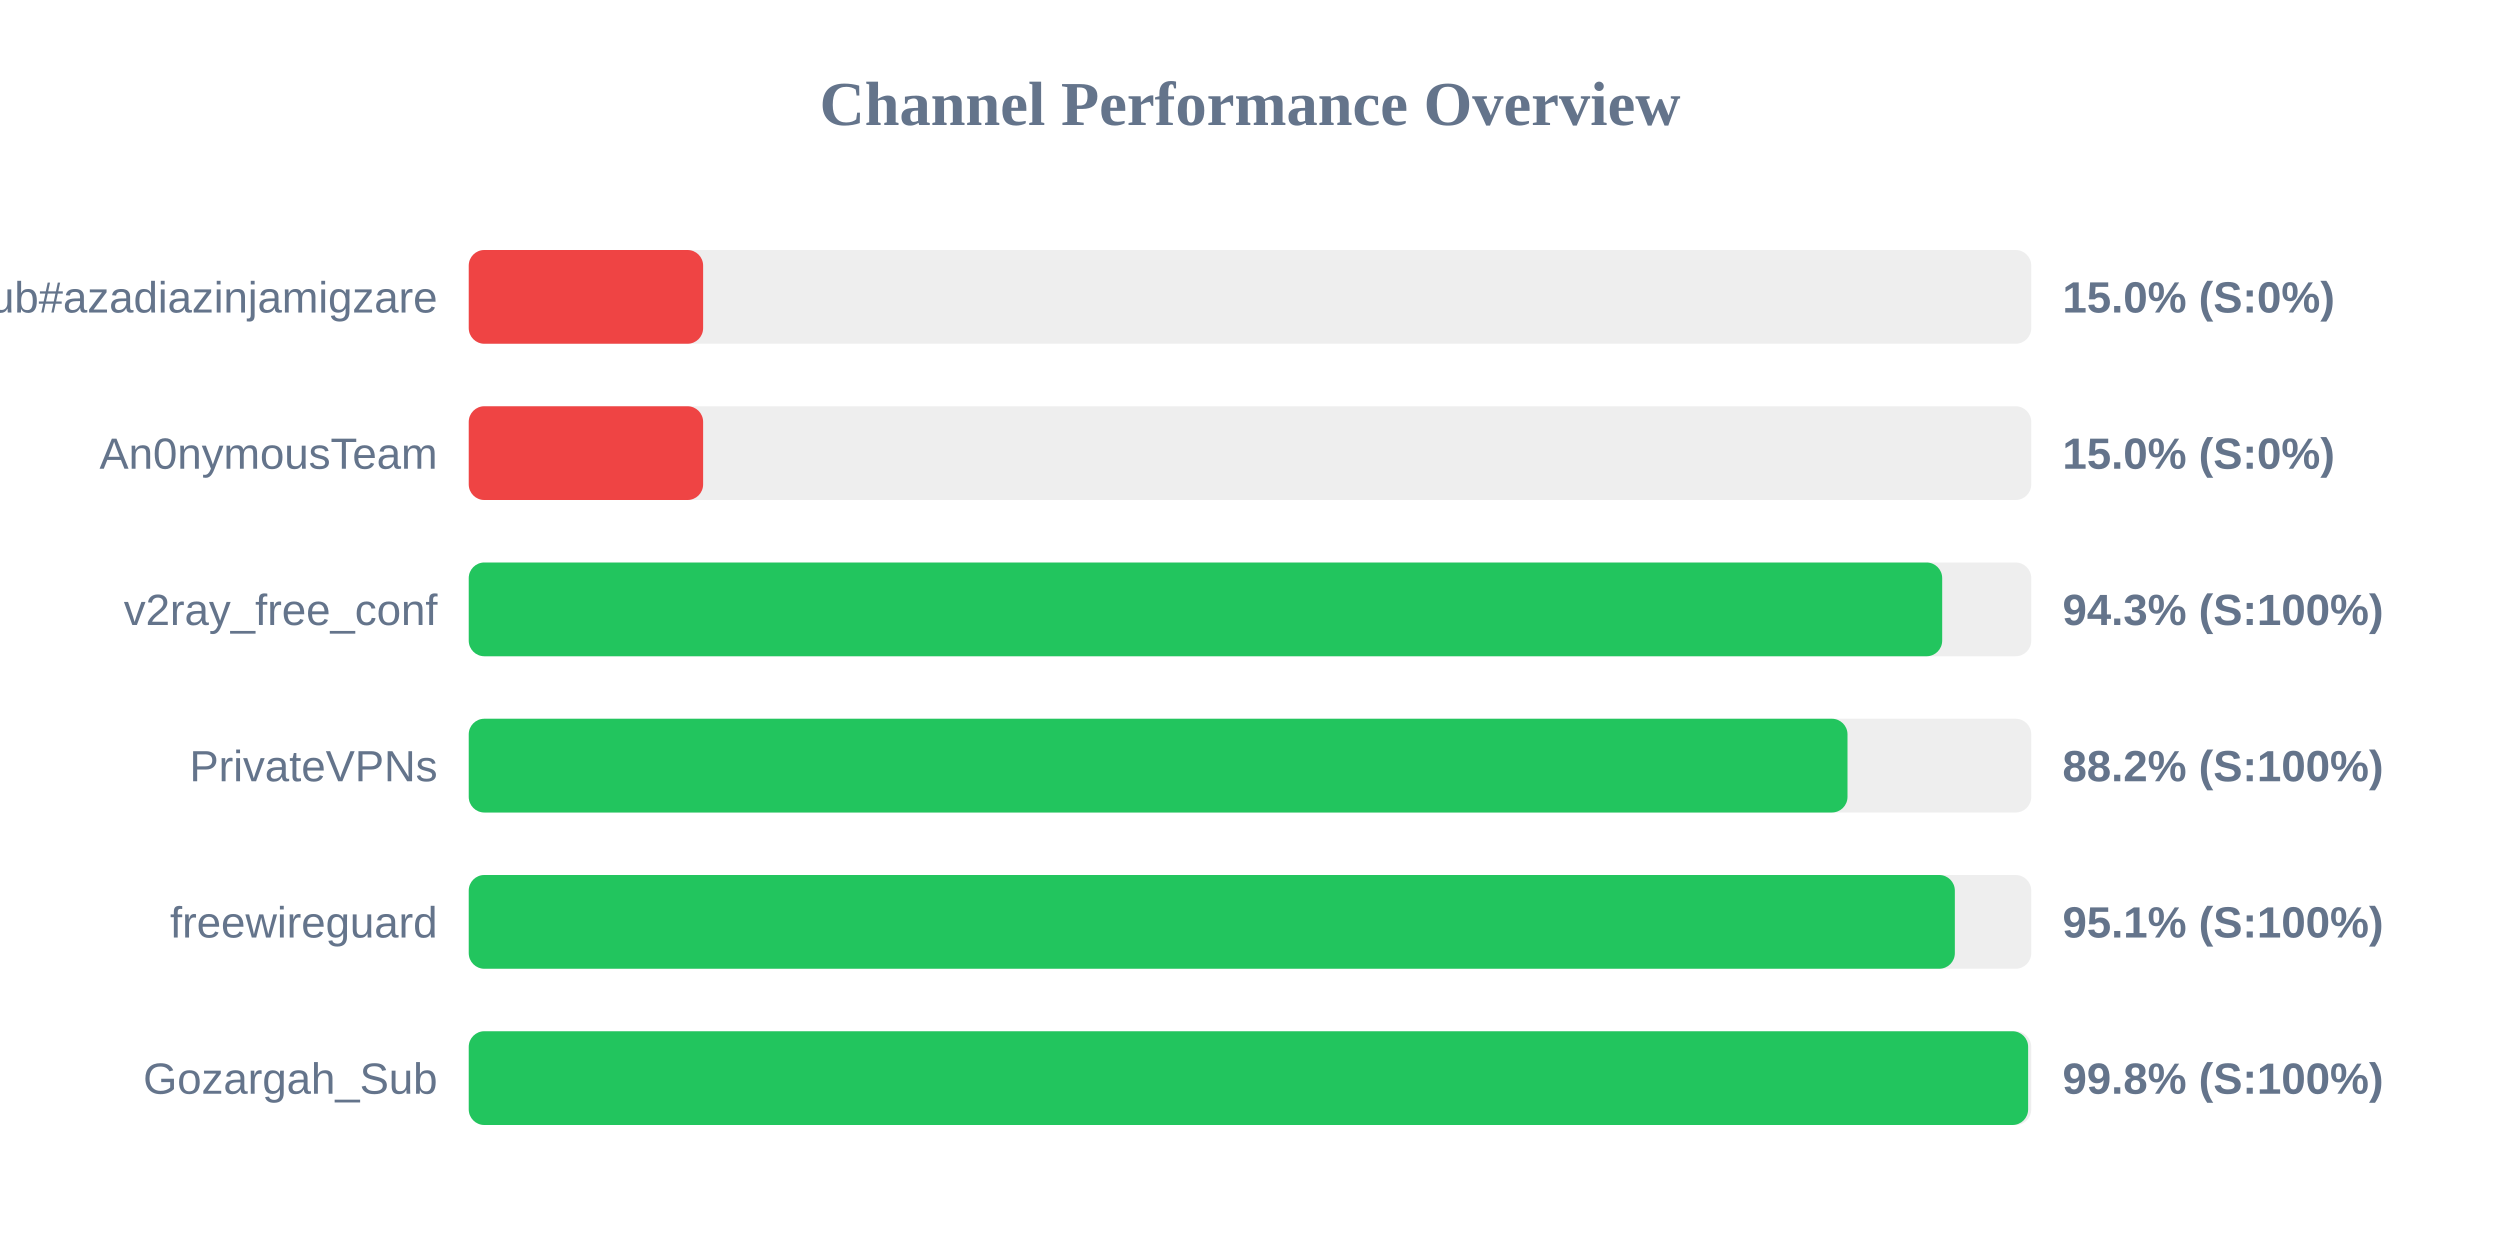
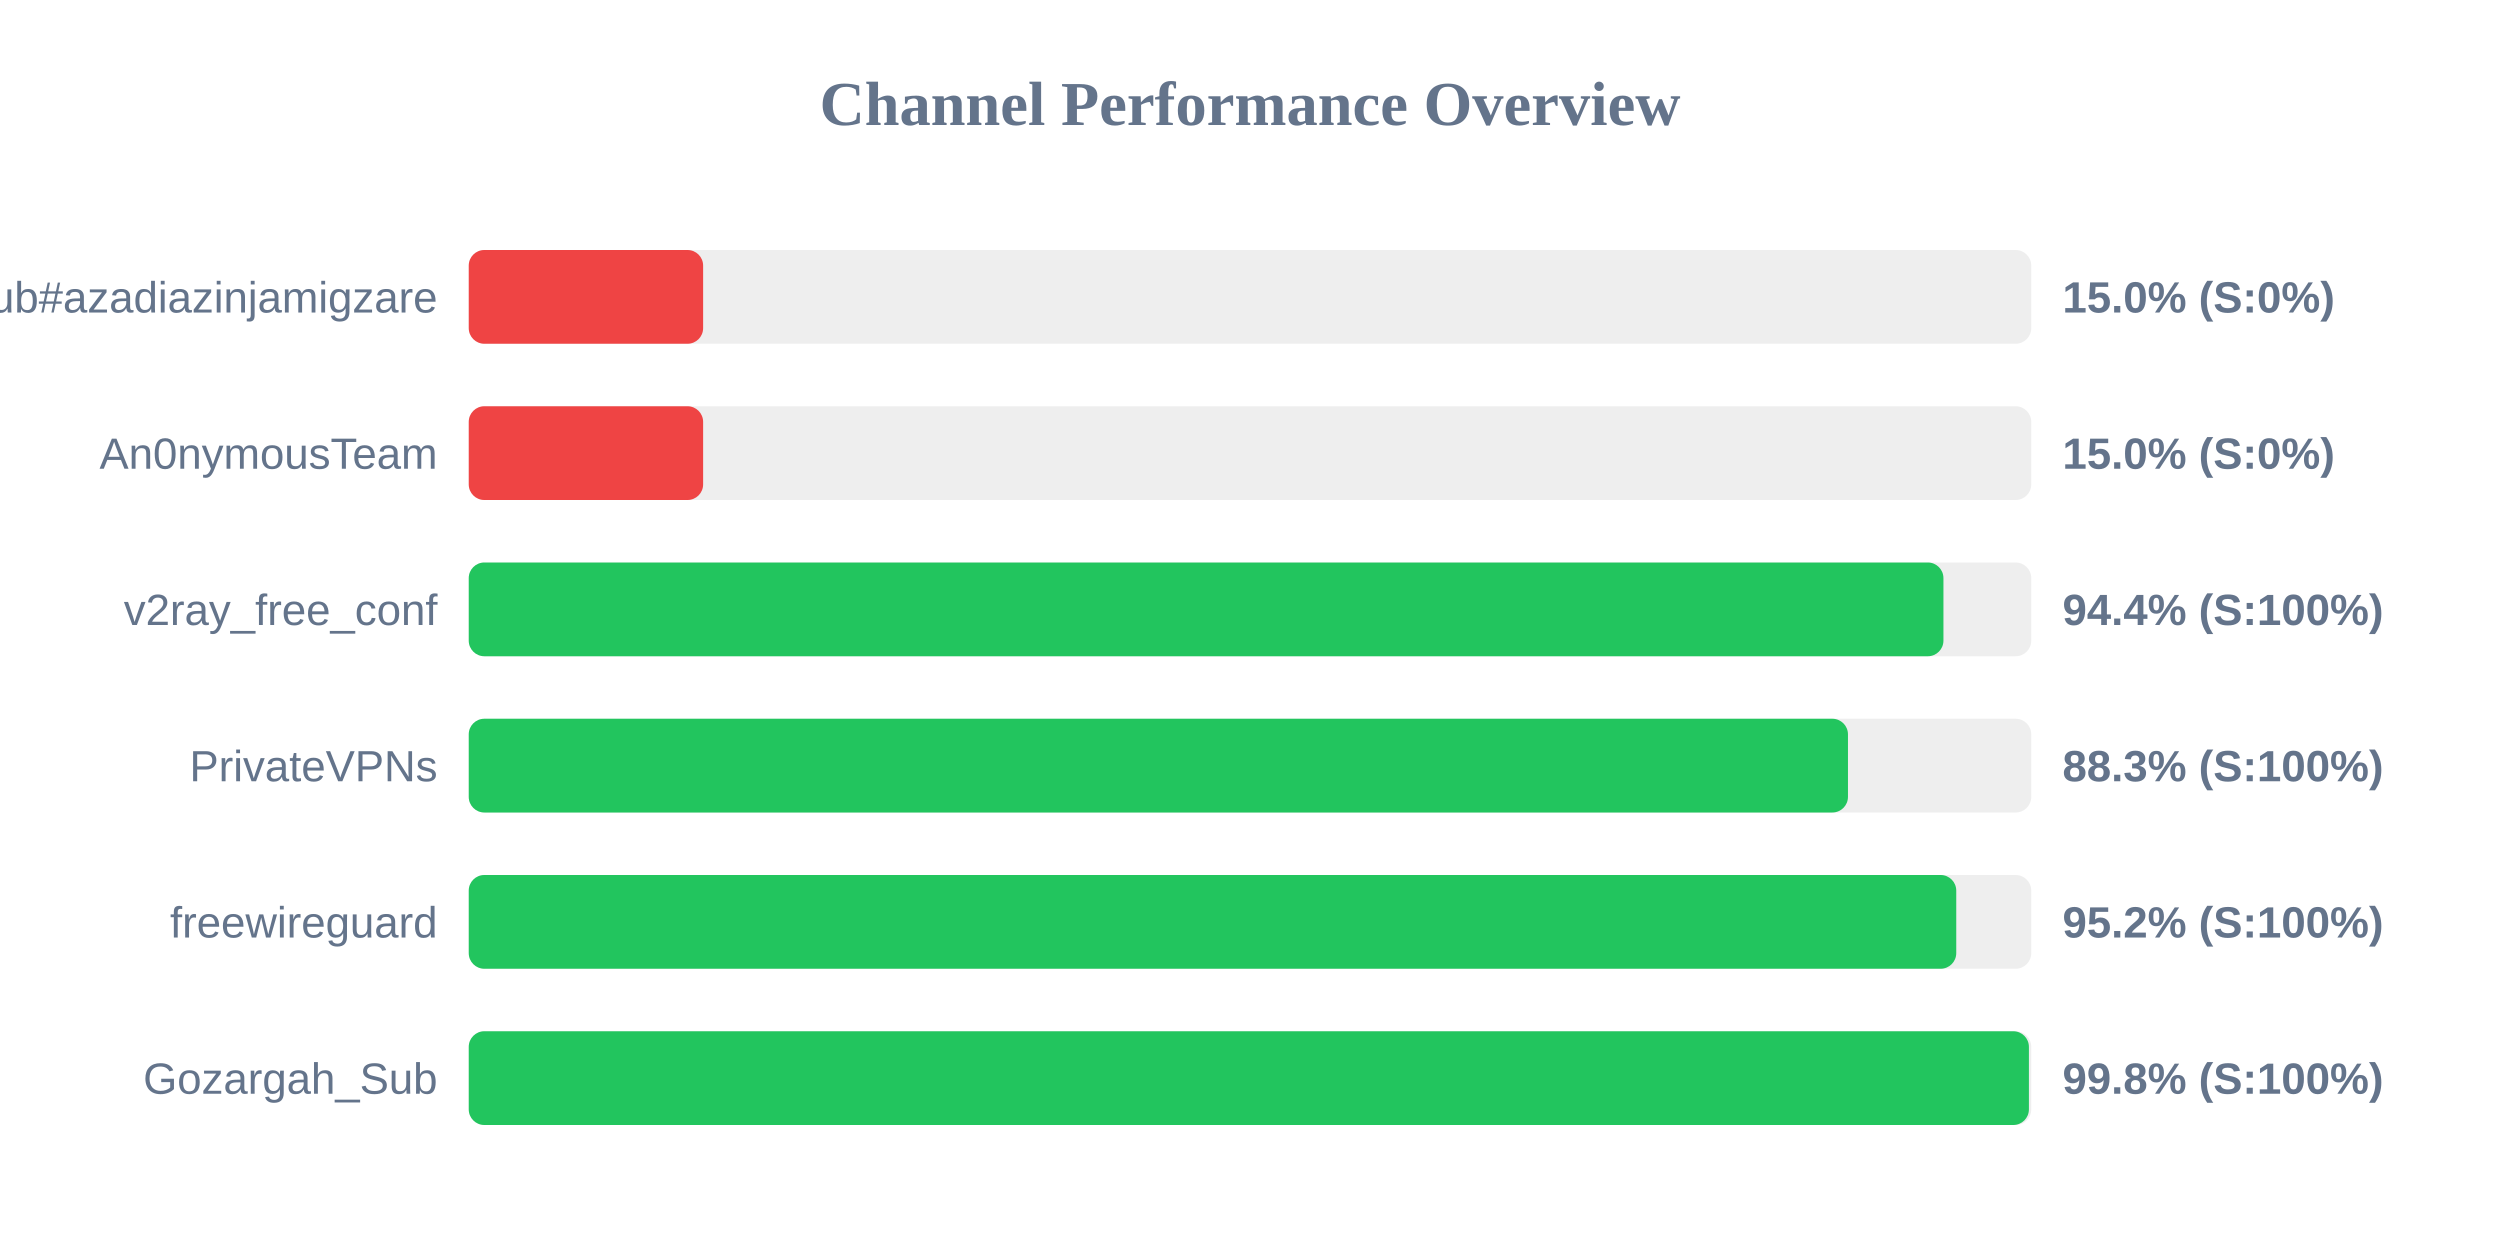
<svg xmlns="http://www.w3.org/2000/svg" width="800" height="400" version="1.1">
  <style>
        .row { font: 14px Arial; fill: #64748b; }
        .score { font: bold 14px Arial; fill: #64748b; }
    </style>
  <text x="400" y="40" text-anchor="middle" font-size="20px" font-weight="bold" fill="#64748b">Channel Performance Overview</text>
  <rect x="150" y="80" width="500" height="30" fill="#eee" rx="5" />
  <rect x="150" y="80" width="75.0" height="30" fill="#ef4444" rx="5" />
  <text x="140" y="100" text-anchor="end" class="row">Sub#azadiazinjamigzare</text>
  <text x="660" y="100" text-anchor="start" class="score">15.0% (S:0%)</text>
  <rect x="150" y="130" width="500" height="30" fill="#eee" rx="5" />
  <rect x="150" y="130" width="75.0" height="30" fill="#ef4444" rx="5" />
  <text x="140" y="150" text-anchor="end" class="row">An0nymousTeam</text>
  <text x="660" y="150" text-anchor="start" class="score">15.0% (S:0%)</text>
  <rect x="150" y="180" width="500" height="30" fill="#eee" rx="5" />
-   <rect x="150" y="180" width="471.5" height="30" fill="#22c55e" rx="5" />
+   <rect x="150" y="180" width="471.9" height="30" fill="#22c55e" rx="5" />
  <text x="140" y="200" text-anchor="end" class="row">v2ray_free_conf</text>
-   <text x="660" y="200" text-anchor="start" class="score">94.3% (S:100%)</text>
+   <text x="660" y="200" text-anchor="start" class="score">94.4% (S:100%)</text>
  <rect x="150" y="230" width="500" height="30" fill="#eee" rx="5" />
-   <rect x="150" y="230" width="441.2" height="30" fill="#22c55e" rx="5" />
+   <rect x="150" y="230" width="441.35" height="30" fill="#22c55e" rx="5" />
  <text x="140" y="250" text-anchor="end" class="row">PrivateVPNs</text>
-   <text x="660" y="250" text-anchor="start" class="score">88.2% (S:100%)</text>
+   <text x="660" y="250" text-anchor="start" class="score">88.3% (S:100%)</text>
  <rect x="150" y="280" width="500" height="30" fill="#eee" rx="5" />
-   <rect x="150" y="280" width="475.55" height="30" fill="#22c55e" rx="5" />
+   <rect x="150" y="280" width="476.0" height="30" fill="#22c55e" rx="5" />
  <text x="140" y="300" text-anchor="end" class="row">freewireguard</text>
-   <text x="660" y="300" text-anchor="start" class="score">95.1% (S:100%)</text>
+   <text x="660" y="300" text-anchor="start" class="score">95.2% (S:100%)</text>
  <rect x="150" y="330" width="500" height="30" fill="#eee" rx="5" />
-   <rect x="150" y="330" width="499.0" height="30" fill="#22c55e" rx="5" />
+   <rect x="150" y="330" width="499.25" height="30" fill="#22c55e" rx="5" />
  <text x="140" y="350" text-anchor="end" class="row">Gozargah_Sub</text>
  <text x="660" y="350" text-anchor="start" class="score">99.8% (S:100%)</text>
</svg>
